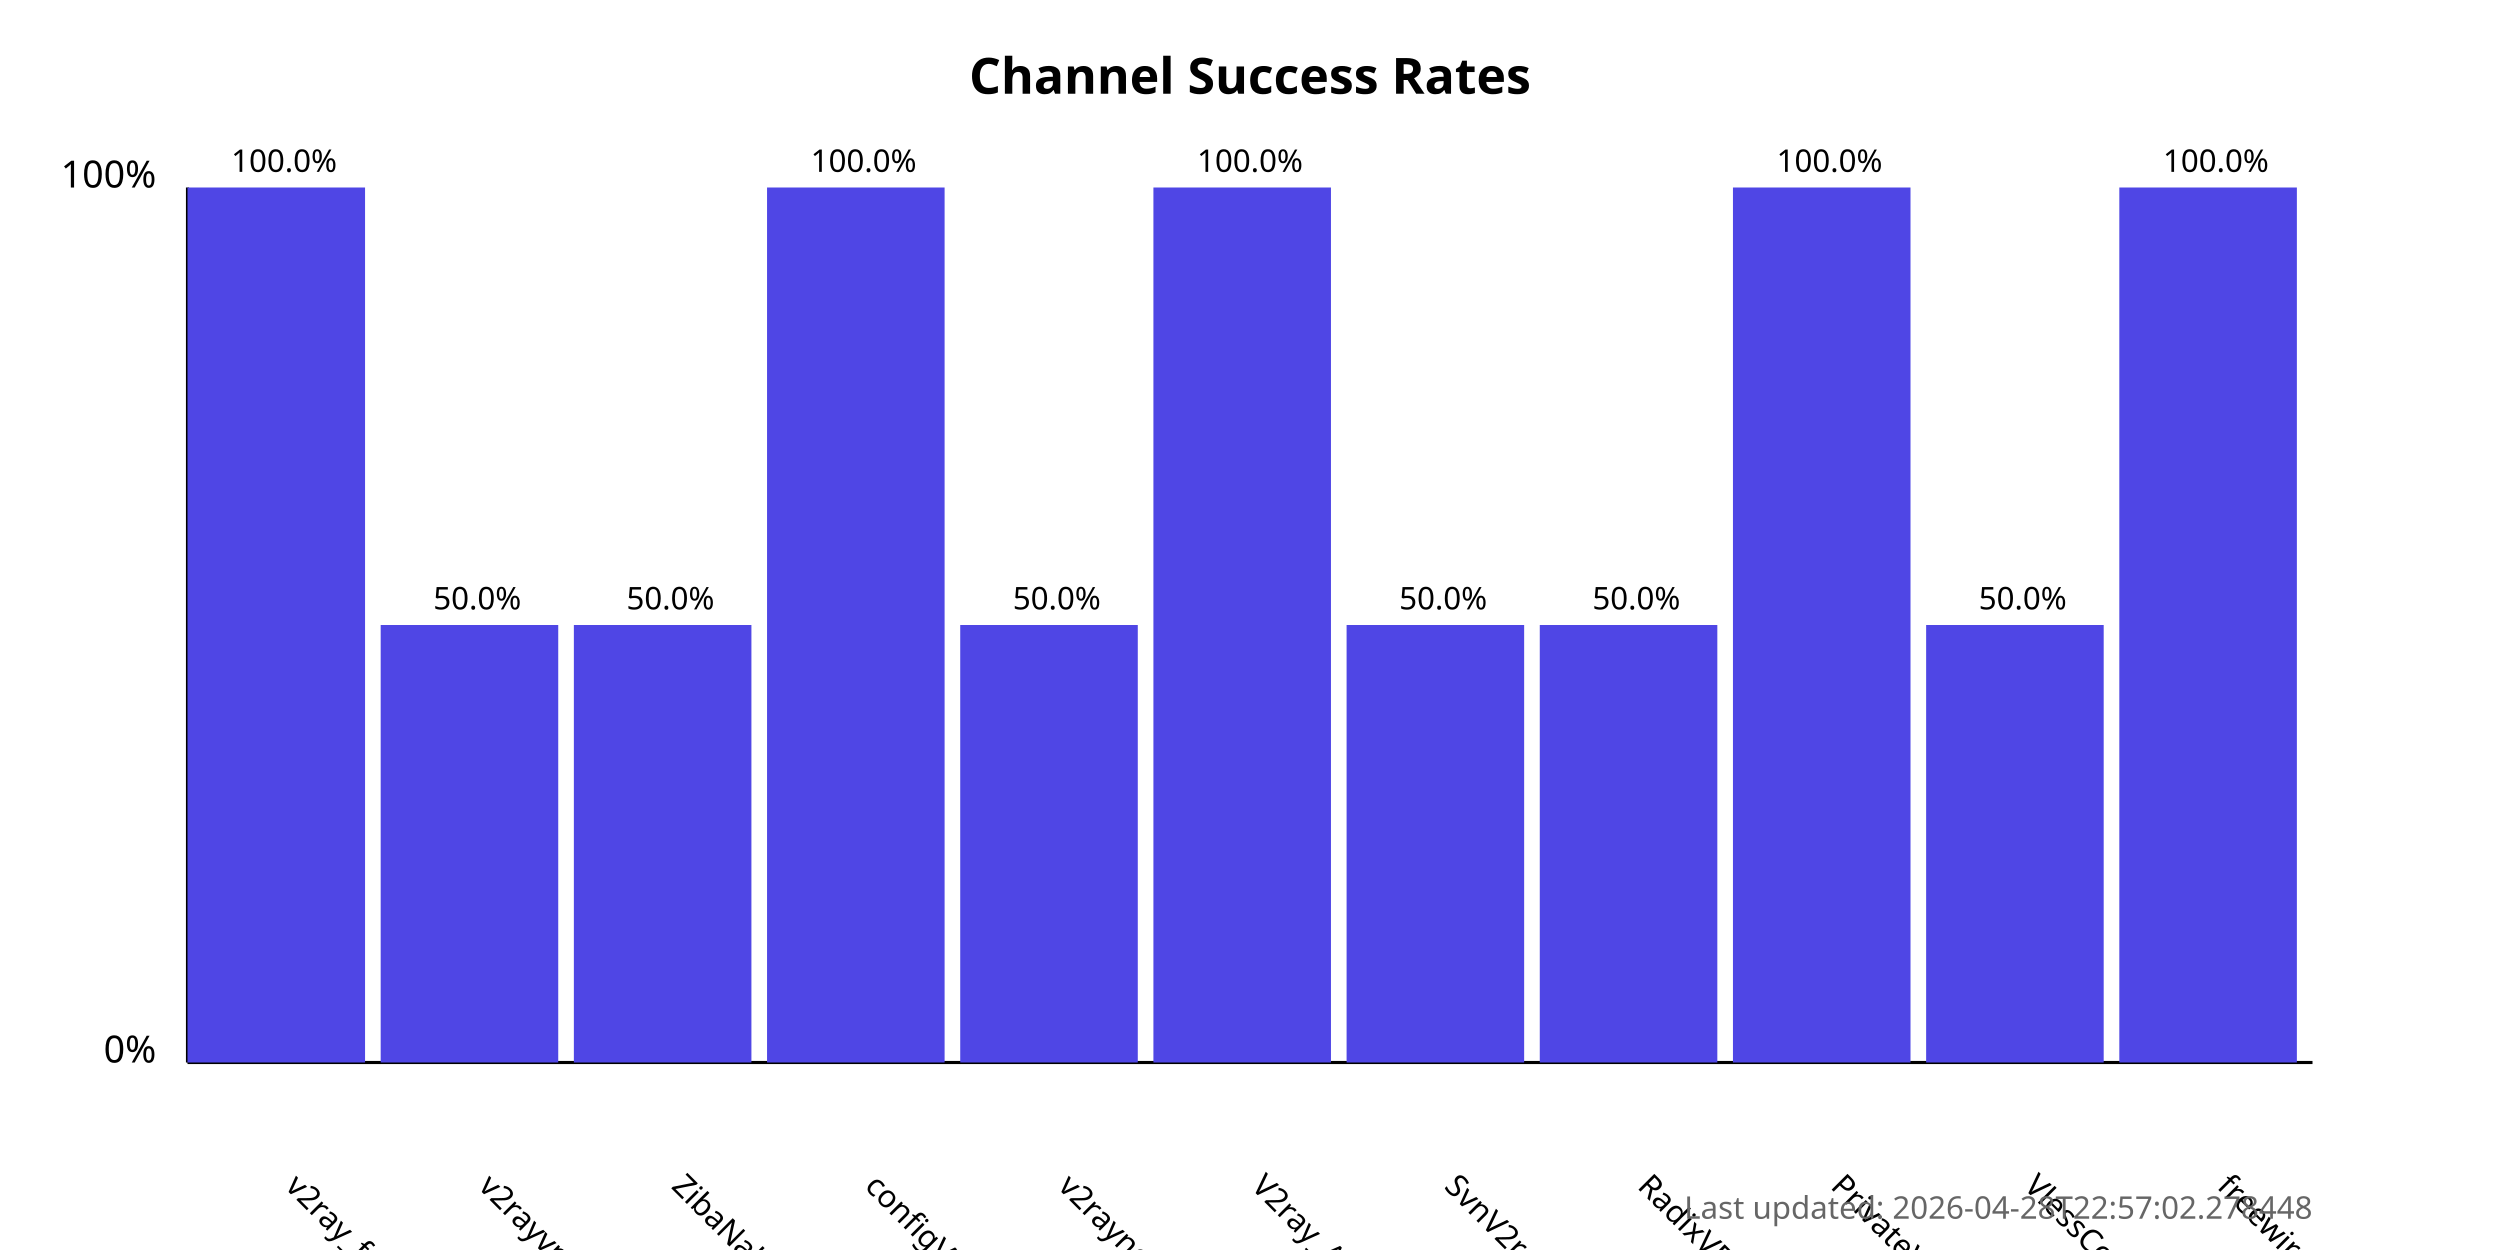
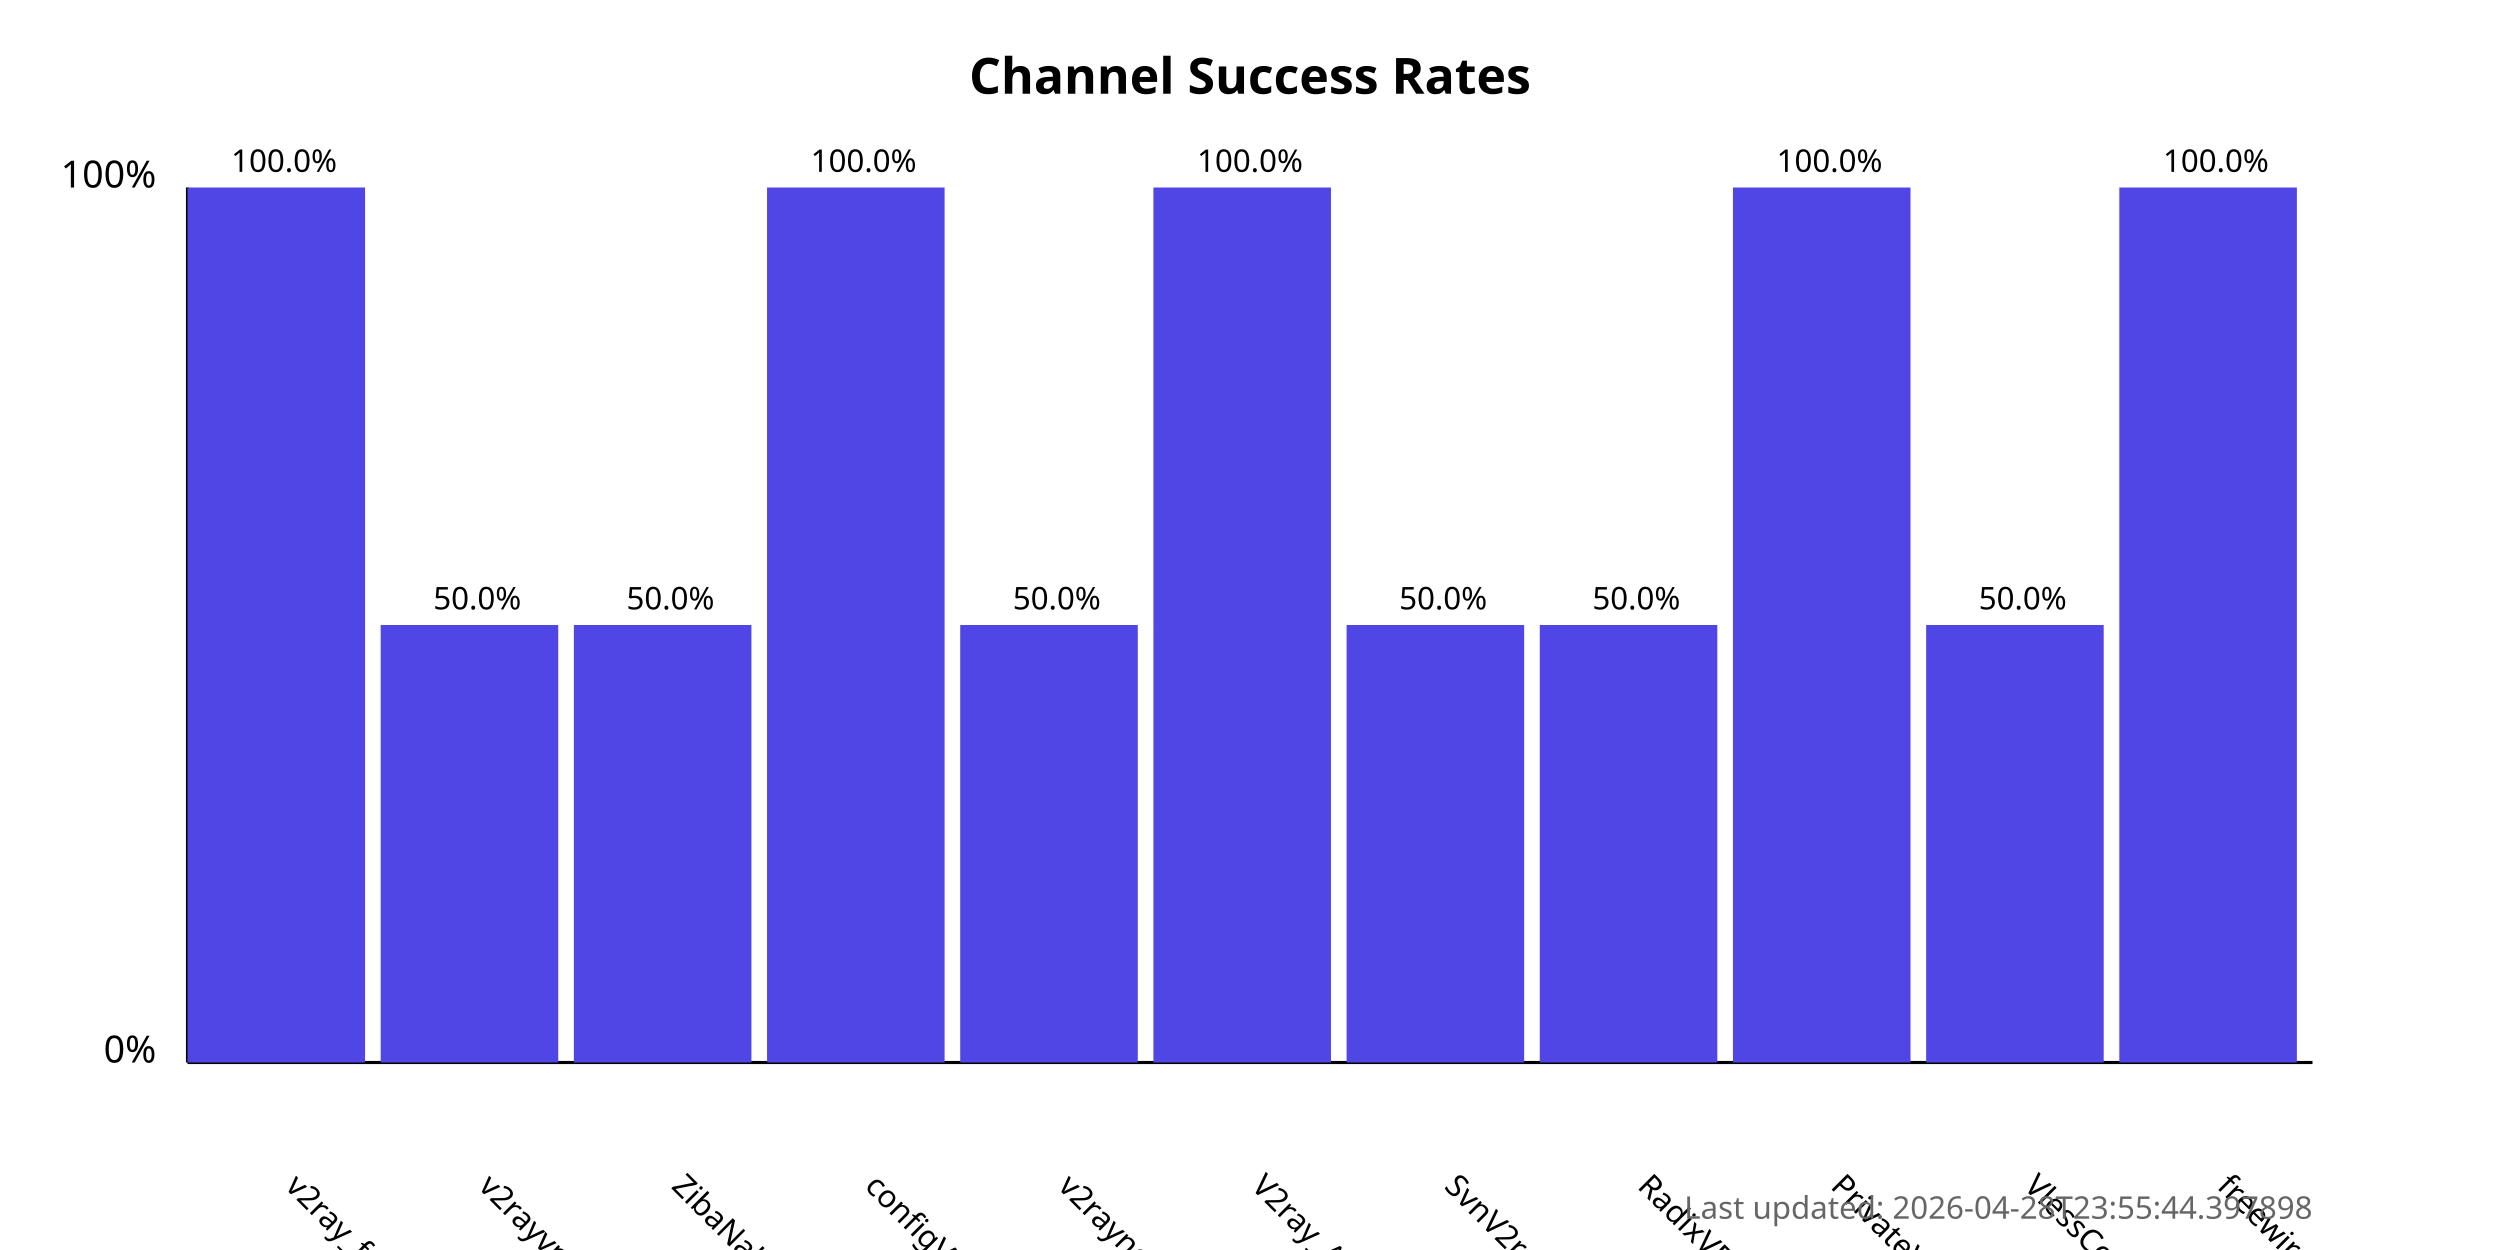
<svg xmlns="http://www.w3.org/2000/svg" width="800" height="400">
  <style>
            .chart-title { font: bold 16px sans-serif; }
            .axis-label { font: 12px sans-serif; }
            .tick-label { font: 10px sans-serif; }
            .bar { fill: #4f46e5; }
            .bar:hover { fill: #6366f1; }
            .timestamp { font: 10px sans-serif; fill: #666; }
        </style>
  <text x="400.0" y="30" text-anchor="middle" class="chart-title">
            Channel Success Rates
        </text>
  <line x1="60" y1="340" x2="60" y2="60" stroke="black" stroke-width="1" />
  <line x1="60" y1="340" x2="740" y2="340" stroke="black" stroke-width="1" />
  <text x="50" y="340" text-anchor="end" class="axis-label">0%</text>
  <text x="50" y="60" text-anchor="end" class="axis-label">100%</text>
  <g>
    <rect x="60" y="60.0" width="56.818" height="280.0" class="bar" />
    <text x="90.909" y="380" transform="rotate(45, 90.90909, 380)" text-anchor="start" class="tick-label">
                v2ray_free_conf
            </text>
    <text x="90.909" y="55.0" text-anchor="middle" class="tick-label">
                100.0%
            </text>
  </g>
  <g>
    <rect x="121.818" y="200.0" width="56.818" height="140.0" class="bar" />
    <text x="152.727" y="380" transform="rotate(45, 152.7273, 380)" text-anchor="start" class="tick-label">
                v2rayvpno
            </text>
    <text x="152.727" y="195.0" text-anchor="middle" class="tick-label">
                50.0%
            </text>
  </g>
  <g>
    <rect x="183.636" y="200.0" width="56.818" height="140.0" class="bar" />
    <text x="214.545" y="380" transform="rotate(45, 214.5455, 380)" text-anchor="start" class="tick-label">
                ZibaNabz
            </text>
    <text x="214.545" y="195.0" text-anchor="middle" class="tick-label">
                50.0%
            </text>
  </g>
  <g>
    <rect x="245.455" y="60.0" width="56.818" height="280.0" class="bar" />
    <text x="276.364" y="380" transform="rotate(45, 276.3636, 380)" text-anchor="start" class="tick-label">
                configV2rayForFree
            </text>
    <text x="276.364" y="55.0" text-anchor="middle" class="tick-label">
                100.0%
            </text>
  </g>
  <g>
    <rect x="307.273" y="200.0" width="56.818" height="140.0" class="bar" />
    <text x="338.182" y="380" transform="rotate(45, 338.1818, 380)" text-anchor="start" class="tick-label">
                v2rayngvpn
            </text>
    <text x="338.182" y="195.0" text-anchor="middle" class="tick-label">
                50.0%
            </text>
  </g>
  <g>
    <rect x="369.091" y="60.0" width="56.818" height="280.0" class="bar" />
    <text x="400.0" y="380" transform="rotate(45, 400.0, 380)" text-anchor="start" class="tick-label">
                V2ray_Alpha
            </text>
    <text x="400.0" y="55.0" text-anchor="middle" class="tick-label">
                100.0%
            </text>
  </g>
  <g>
    <rect x="430.909" y="200.0" width="56.818" height="140.0" class="bar" />
    <text x="461.818" y="380" transform="rotate(45, 461.8182, 380)" text-anchor="start" class="tick-label">
                SvnV2ray
            </text>
    <text x="461.818" y="195.0" text-anchor="middle" class="tick-label">
                50.0%
            </text>
  </g>
  <g>
    <rect x="492.727" y="200.0" width="56.818" height="140.0" class="bar" />
    <text x="523.636" y="380" transform="rotate(45, 523.6364, 380)" text-anchor="start" class="tick-label">
                RadixVPN
            </text>
    <text x="523.636" y="195.0" text-anchor="middle" class="tick-label">
                50.0%
            </text>
  </g>
  <g>
    <rect x="554.545" y="60.0" width="56.818" height="280.0" class="bar" />
    <text x="585.455" y="380" transform="rotate(45, 585.4545, 380)" text-anchor="start" class="tick-label">
                PrivateVPNs
            </text>
    <text x="585.455" y="55.0" text-anchor="middle" class="tick-label">
                100.0%
            </text>
  </g>
  <g>
    <rect x="616.364" y="200.0" width="56.818" height="140.0" class="bar" />
    <text x="647.273" y="380" transform="rotate(45, 647.2727, 380)" text-anchor="start" class="tick-label">
                VlessConfig
            </text>
    <text x="647.273" y="195.0" text-anchor="middle" class="tick-label">
                50.0%
            </text>
  </g>
  <g>
    <rect x="678.182" y="60.0" width="56.818" height="280.0" class="bar" />
    <text x="709.091" y="380" transform="rotate(45, 709.0909, 380)" text-anchor="start" class="tick-label">
                freewireguard
            </text>
    <text x="709.091" y="55.0" text-anchor="middle" class="tick-label">
                100.0%
            </text>
  </g>
  <text x="740" y="390" text-anchor="end" class="timestamp">
-             Last updated: 2026-04-28T22:57:02.278448
+             Last updated: 2026-04-28T23:55:44.397898
        </text>
</svg>
